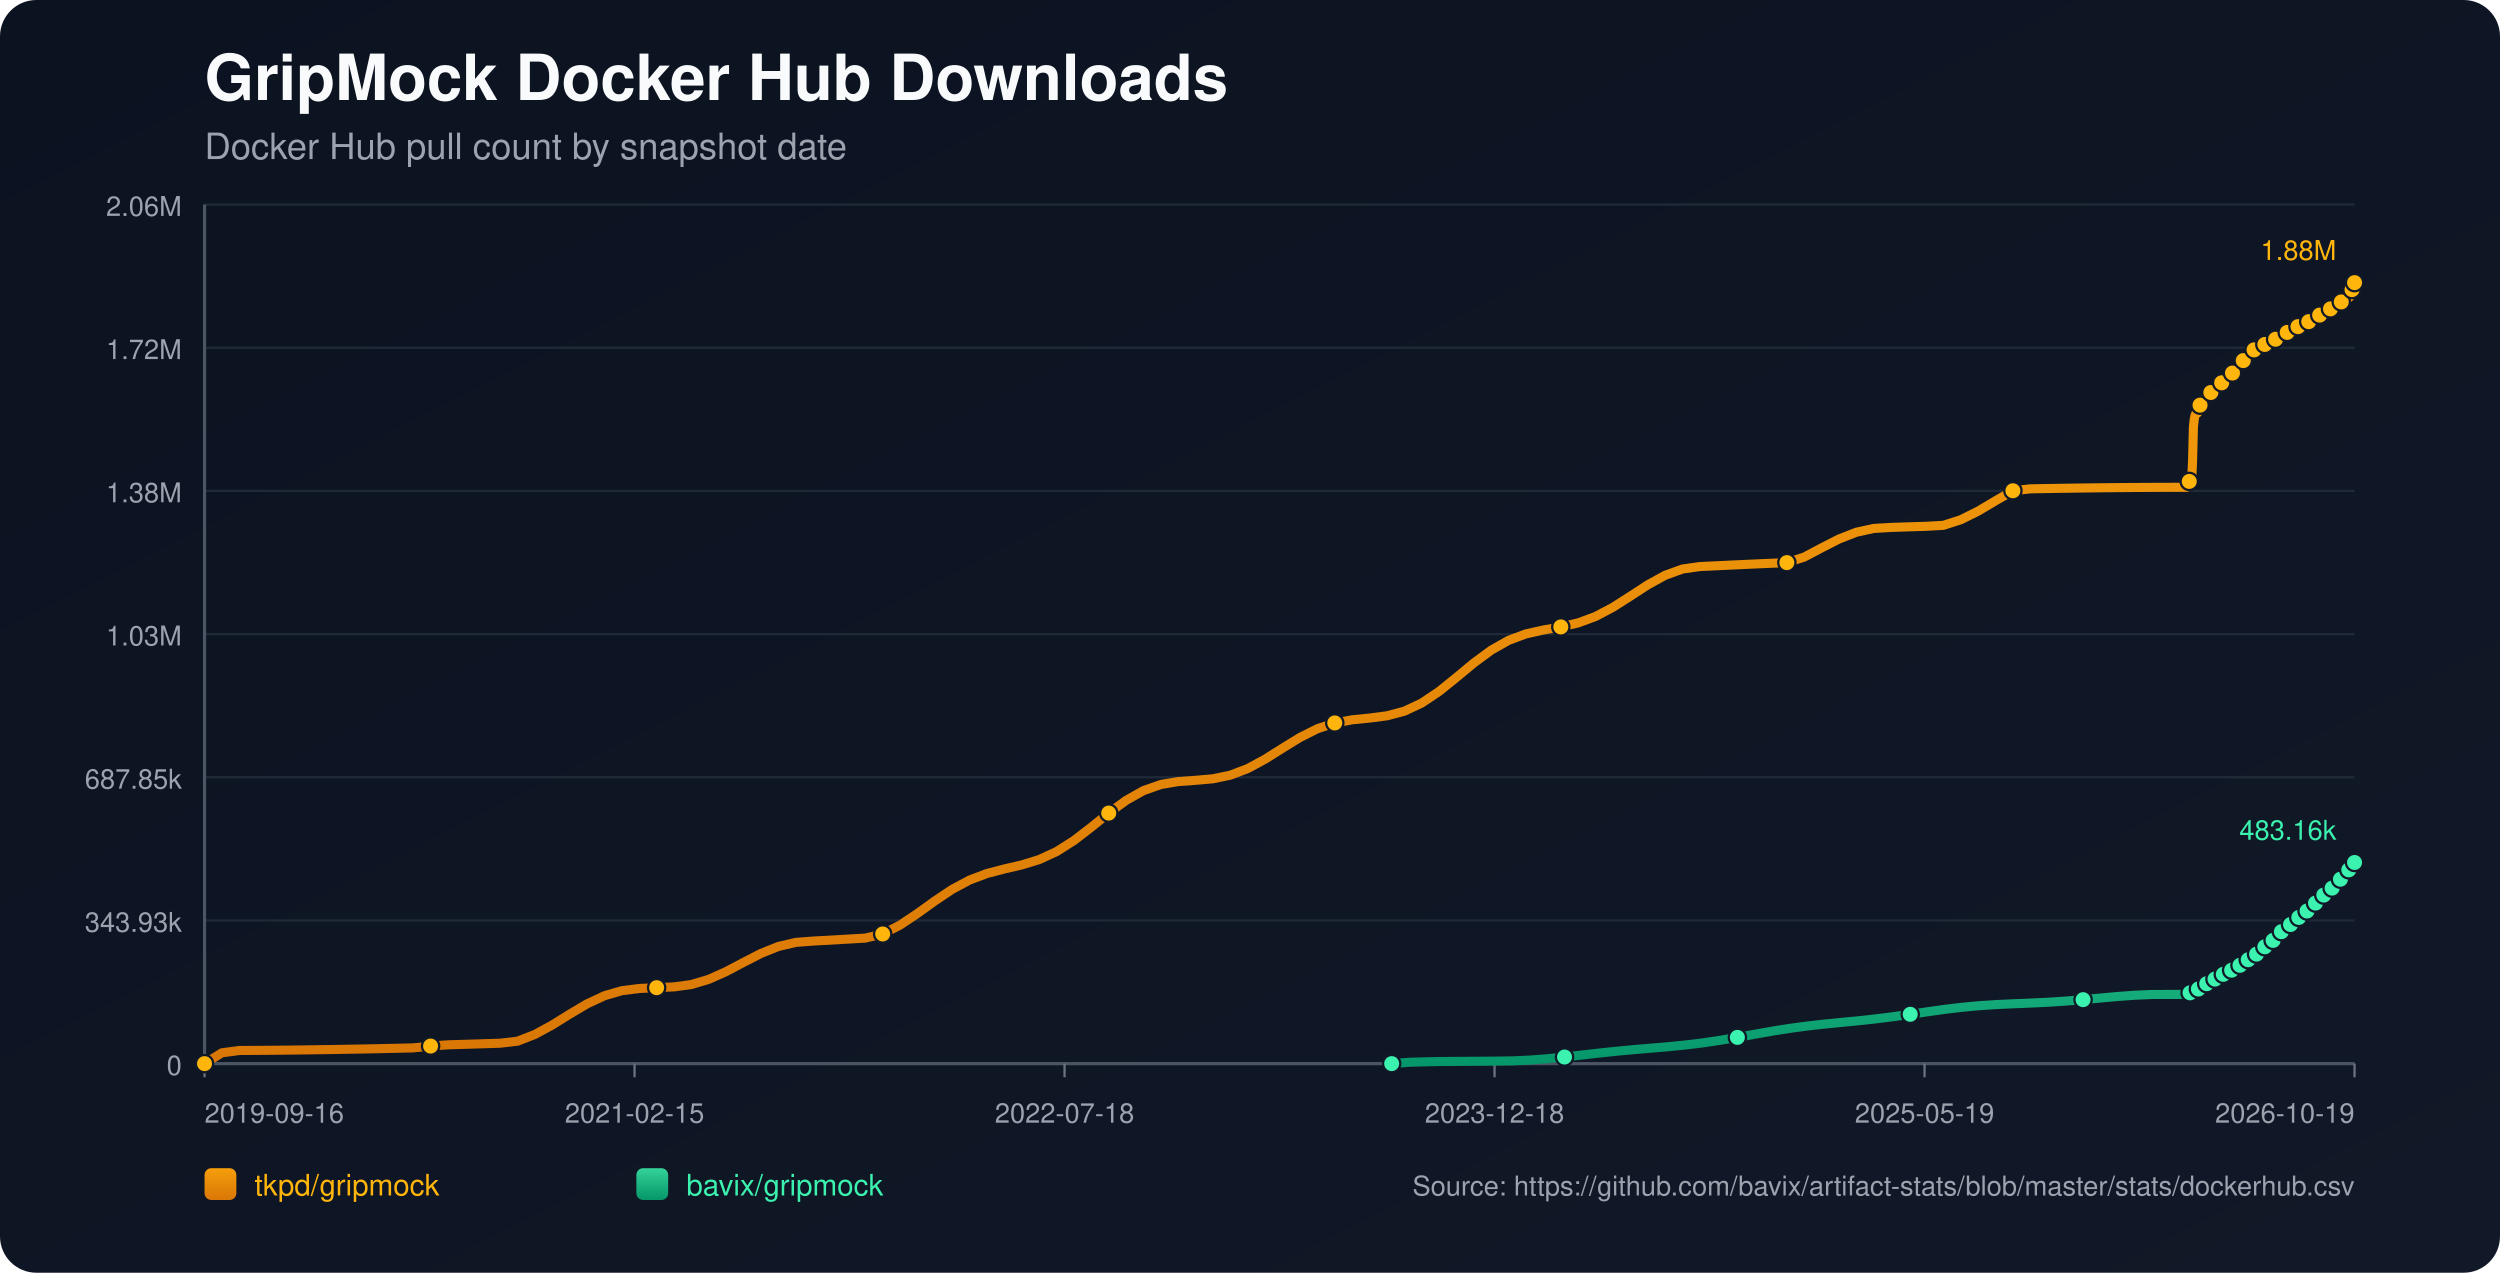
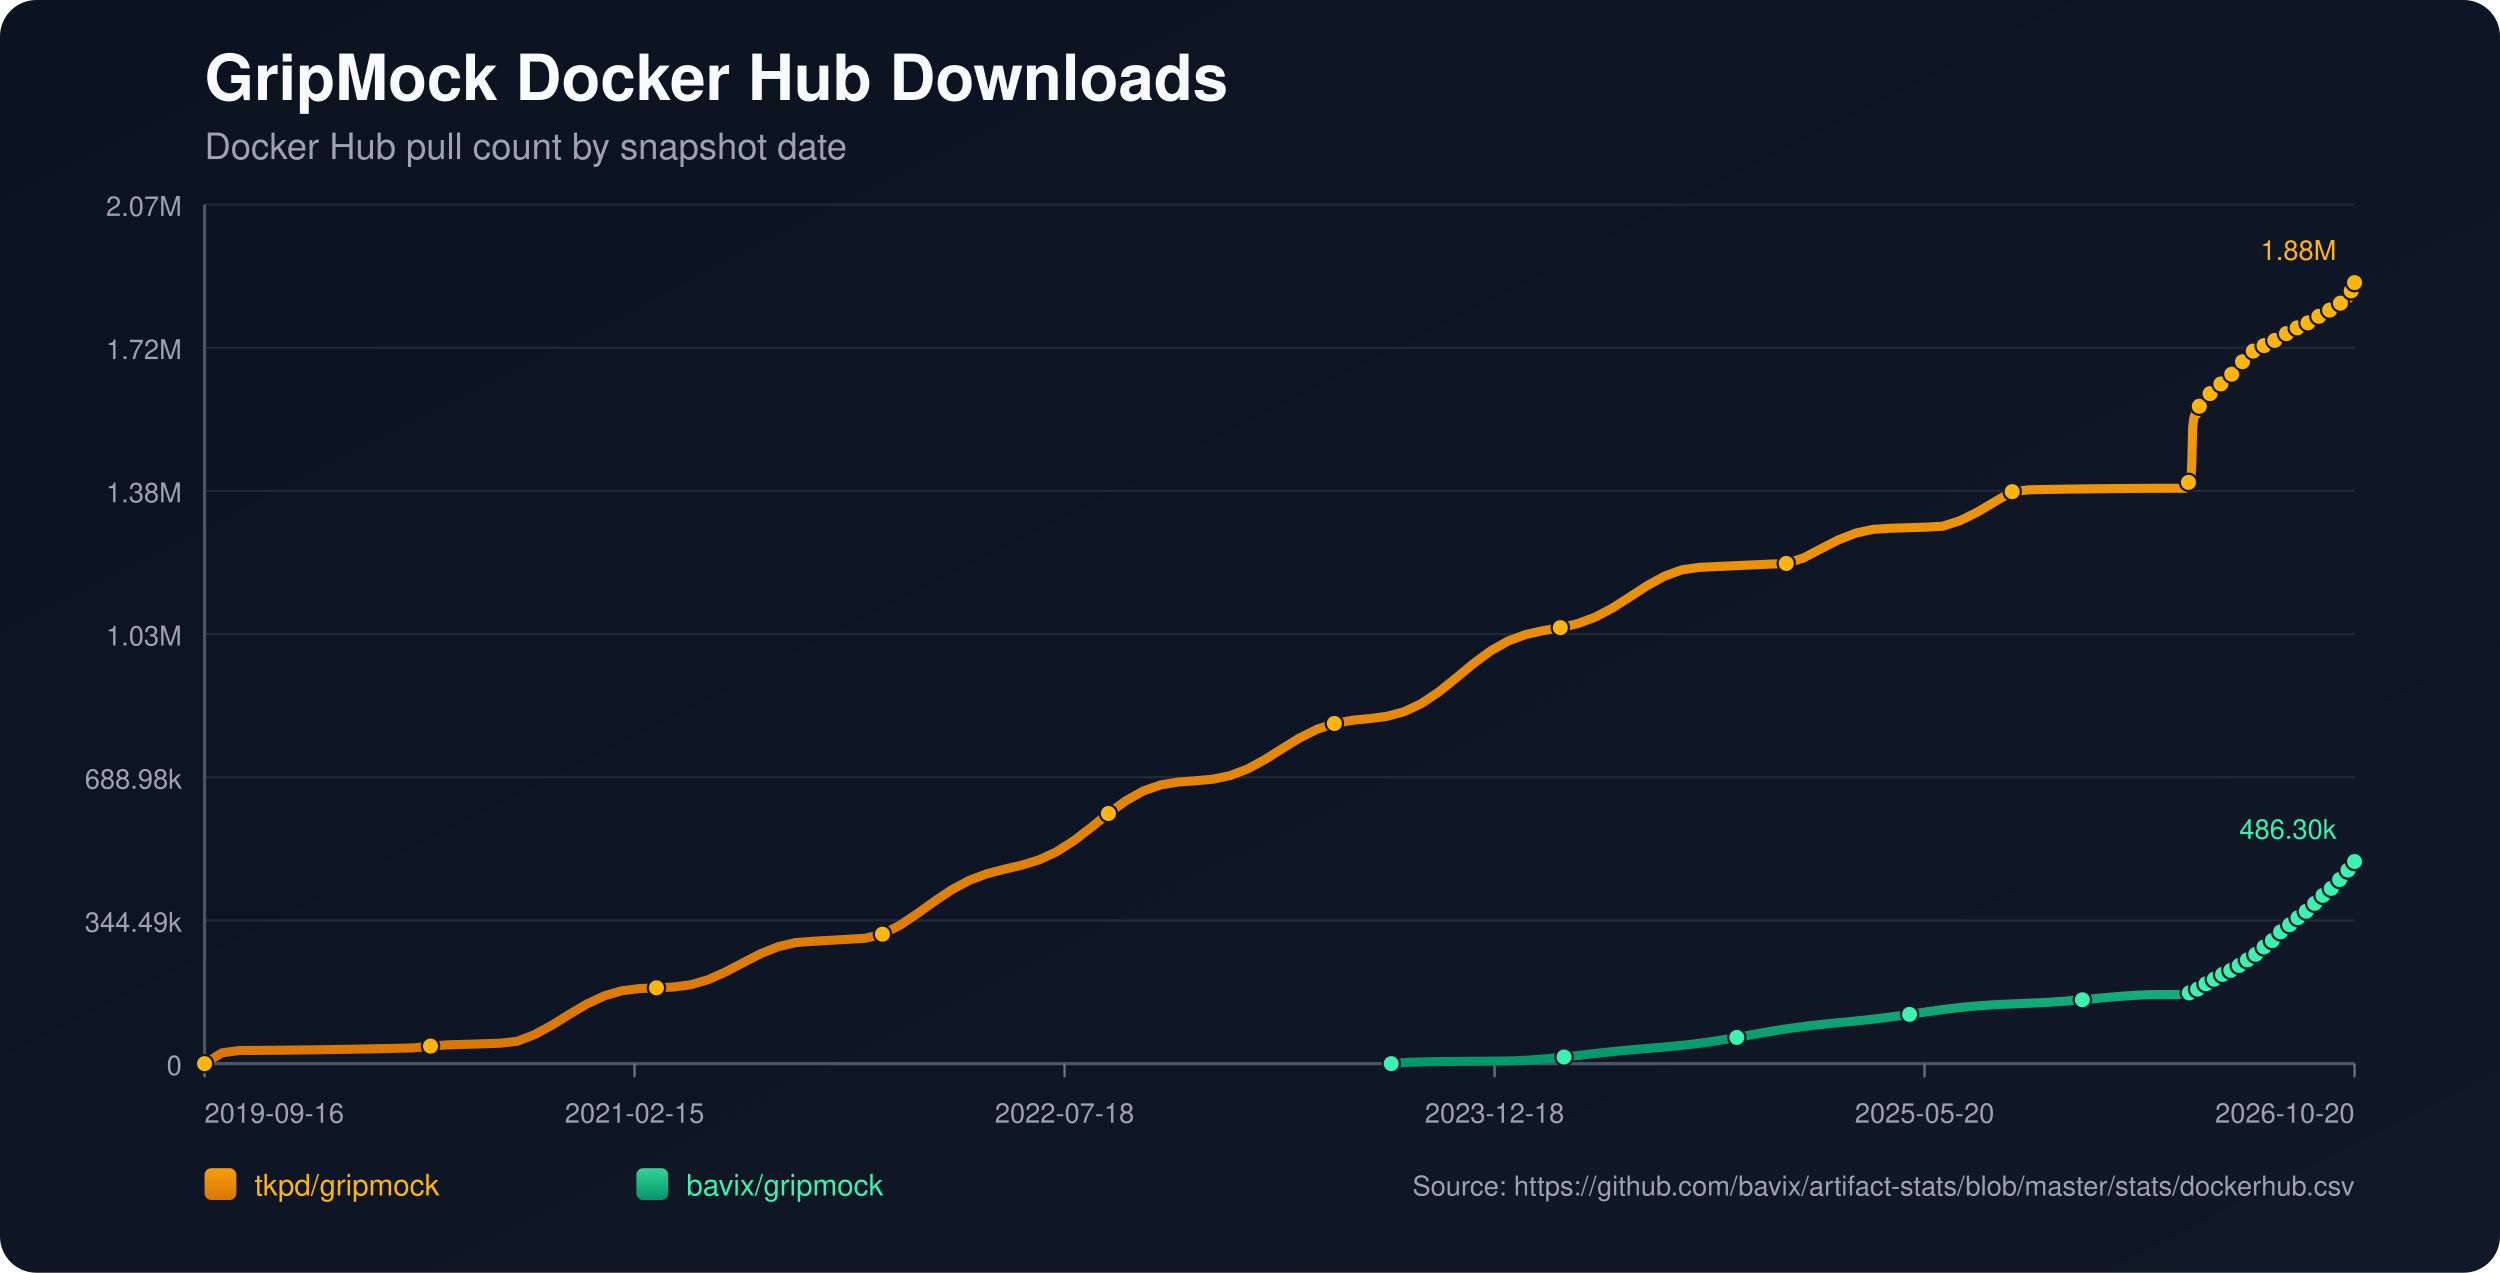
<svg xmlns="http://www.w3.org/2000/svg" width="1100" height="560" viewBox="0 0 1100 560">
  <defs>
    <linearGradient id="bg" x1="0" y1="0" x2="1" y2="1">
      <stop offset="0%" stop-color="#0b1220" />
      <stop offset="100%" stop-color="#111827" />
    </linearGradient>
    <linearGradient id="repo-0" x1="0" y1="0" x2="0" y2="1">
      <stop offset="0%" stop-color="#f59e0b" />
      <stop offset="100%" stop-color="#d97706" />
    </linearGradient>
    <linearGradient id="repo-1" x1="0" y1="0" x2="0" y2="1">
      <stop offset="0%" stop-color="#34d399" />
      <stop offset="100%" stop-color="#059669" />
    </linearGradient>
  </defs>
  <rect x="0" y="0" width="1100" height="560" fill="url(#bg)" rx="16" />
  <text x="90" y="44" fill="#f9fafb" font-size="28" font-family="-apple-system,BlinkMacSystemFont,Segoe UI,Helvetica,Arial,sans-serif" font-weight="700">GripMock Docker Hub Downloads</text>
  <text x="90" y="70" fill="#9ca3af" font-size="16" font-family="-apple-system,BlinkMacSystemFont,Segoe UI,Helvetica,Arial,sans-serif">Docker Hub pull count by snapshot date</text>
  <line x1="90" y1="90.00" x2="1036" y2="90.00" stroke="#1f2937" stroke-width="1" />
-   <text x="80" y="95.00" text-anchor="end" fill="#9ca3af" font-size="12" font-family="-apple-system,BlinkMacSystemFont,Segoe UI,Helvetica,Arial,sans-serif">2.06M</text>
+   <text x="80" y="95.00" text-anchor="end" fill="#9ca3af" font-size="12" font-family="-apple-system,BlinkMacSystemFont,Segoe UI,Helvetica,Arial,sans-serif">2.07M</text>
  <line x1="90" y1="153.00" x2="1036" y2="153.00" stroke="#1f2937" stroke-width="1" />
  <text x="80" y="158.00" text-anchor="end" fill="#9ca3af" font-size="12" font-family="-apple-system,BlinkMacSystemFont,Segoe UI,Helvetica,Arial,sans-serif">1.72M</text>
  <line x1="90" y1="216.00" x2="1036" y2="216.00" stroke="#1f2937" stroke-width="1" />
  <text x="80" y="221.00" text-anchor="end" fill="#9ca3af" font-size="12" font-family="-apple-system,BlinkMacSystemFont,Segoe UI,Helvetica,Arial,sans-serif">1.38M</text>
  <line x1="90" y1="279.00" x2="1036" y2="279.00" stroke="#1f2937" stroke-width="1" />
  <text x="80" y="284.00" text-anchor="end" fill="#9ca3af" font-size="12" font-family="-apple-system,BlinkMacSystemFont,Segoe UI,Helvetica,Arial,sans-serif">1.03M</text>
  <line x1="90" y1="342.00" x2="1036" y2="342.00" stroke="#1f2937" stroke-width="1" />
-   <text x="80" y="347.00" text-anchor="end" fill="#9ca3af" font-size="12" font-family="-apple-system,BlinkMacSystemFont,Segoe UI,Helvetica,Arial,sans-serif">687.85k</text>
+   <text x="80" y="347.00" text-anchor="end" fill="#9ca3af" font-size="12" font-family="-apple-system,BlinkMacSystemFont,Segoe UI,Helvetica,Arial,sans-serif">688.98k</text>
  <line x1="90" y1="405.00" x2="1036" y2="405.00" stroke="#1f2937" stroke-width="1" />
-   <text x="80" y="410.00" text-anchor="end" fill="#9ca3af" font-size="12" font-family="-apple-system,BlinkMacSystemFont,Segoe UI,Helvetica,Arial,sans-serif">343.93k</text>
+   <text x="80" y="410.00" text-anchor="end" fill="#9ca3af" font-size="12" font-family="-apple-system,BlinkMacSystemFont,Segoe UI,Helvetica,Arial,sans-serif">344.49k</text>
  <line x1="90" y1="468.00" x2="1036" y2="468.00" stroke="#1f2937" stroke-width="1" />
  <text x="80" y="473.00" text-anchor="end" fill="#9ca3af" font-size="12" font-family="-apple-system,BlinkMacSystemFont,Segoe UI,Helvetica,Arial,sans-serif">0</text>
  <line x1="90" y1="468" x2="1036" y2="468" stroke="#4b5563" stroke-width="1.4" />
  <line x1="90" y1="90" x2="90" y2="468" stroke="#4b5563" stroke-width="1.4" />
  <line x1="90.00" y1="468" x2="90.00" y2="474" stroke="#6b7280" stroke-width="1" />
  <text x="90.00" y="494" text-anchor="start" fill="#9ca3af" font-size="12" font-family="-apple-system,BlinkMacSystemFont,Segoe UI,Helvetica,Arial,sans-serif">2019-09-16</text>
  <line x1="279.20" y1="468" x2="279.20" y2="474" stroke="#6b7280" stroke-width="1" />
  <text x="279.20" y="494" text-anchor="middle" fill="#9ca3af" font-size="12" font-family="-apple-system,BlinkMacSystemFont,Segoe UI,Helvetica,Arial,sans-serif">2021-02-15</text>
  <line x1="468.40" y1="468" x2="468.40" y2="474" stroke="#6b7280" stroke-width="1" />
  <text x="468.40" y="494" text-anchor="middle" fill="#9ca3af" font-size="12" font-family="-apple-system,BlinkMacSystemFont,Segoe UI,Helvetica,Arial,sans-serif">2022-07-18</text>
  <line x1="657.60" y1="468" x2="657.60" y2="474" stroke="#6b7280" stroke-width="1" />
  <text x="657.60" y="494" text-anchor="middle" fill="#9ca3af" font-size="12" font-family="-apple-system,BlinkMacSystemFont,Segoe UI,Helvetica,Arial,sans-serif">2023-12-18</text>
  <line x1="846.80" y1="468" x2="846.80" y2="474" stroke="#6b7280" stroke-width="1" />
-   <text x="846.80" y="494" text-anchor="middle" fill="#9ca3af" font-size="12" font-family="-apple-system,BlinkMacSystemFont,Segoe UI,Helvetica,Arial,sans-serif">2025-05-19</text>
+   <text x="846.80" y="494" text-anchor="middle" fill="#9ca3af" font-size="12" font-family="-apple-system,BlinkMacSystemFont,Segoe UI,Helvetica,Arial,sans-serif">2025-05-20</text>
  <line x1="1036.00" y1="468" x2="1036.00" y2="474" stroke="#6b7280" stroke-width="1" />
-   <text x="1036.00" y="494" text-anchor="end" fill="#9ca3af" font-size="12" font-family="-apple-system,BlinkMacSystemFont,Segoe UI,Helvetica,Arial,sans-serif">2026-10-19</text>
-   <polyline fill="none" stroke="url(#repo-0)" stroke-width="4" stroke-linecap="round" stroke-linejoin="round" points="90.00,468.00 97.65,463.23 105.30,462.21 112.95,462.17 120.60,462.11 128.25,462.03 135.90,461.94 143.56,461.83 151.21,461.71 158.86,461.57 166.51,461.42 174.16,461.25 181.81,461.07 189.46,460.27 197.11,459.72 204.76,459.49 212.41,459.26 220.06,459.01 227.71,458.12 235.36,455.15 243.02,450.98 250.67,446.22 258.32,441.69 265.97,438.12 273.62,435.90 281.27,434.93 288.92,434.58 296.57,434.23 304.22,433.19 311.87,430.90 319.52,427.48 327.17,423.44 334.82,419.52 342.47,416.45 350.13,414.65 357.78,414.07 365.43,413.64 373.08,413.21 380.73,412.76 388.38,410.95 396.03,407.02 403.68,401.93 411.33,396.41 418.98,391.30 426.63,387.21 434.28,384.33 441.93,382.34 449.59,380.56 457.24,378.21 464.89,374.70 472.54,369.83 480.19,363.95 487.84,357.76 495.49,352.16 503.14,347.86 510.79,345.17 518.44,343.89 526.09,343.34 533.74,342.66 541.39,341.06 549.05,338.14 556.70,334.00 564.35,329.18 572.00,324.48 579.65,320.64 587.30,318.09 594.95,316.71 602.60,315.95 610.25,314.96 617.90,312.93 625.55,309.34 633.20,304.22 640.85,298.05 648.51,291.70 656.16,286.05 663.81,281.73 671.46,278.90 679.11,277.19 686.76,275.85 694.41,274.07 702.06,271.24 709.71,267.20 717.36,262.32 725.01,257.34 732.66,253.13 740.31,250.37 747.96,249.28 755.62,248.92 763.27,248.56 770.92,248.21 778.57,247.87 786.22,247.55 793.87,245.11 801.52,241.06 809.17,237.16 816.82,234.18 824.47,232.51 832.12,232.06 839.77,231.81 847.42,231.57 855.08,231.15 862.73,228.69 870.38,224.89 878.03,220.34 885.68,215.93 893.33,215.09 900.98,214.95 908.63,214.83 916.28,214.72 923.93,214.63 931.58,214.55 939.23,214.49 946.88,214.45 954.54,214.42 962.19,214.41 962.56,213.58 962.90,212.65 963.27,211.82 963.63,211.29 964.00,211.01 964.37,210.64 964.73,202.81 965.10,187.95 965.46,184.48 965.83,182.70 966.19,181.91 966.56,181.85 966.93,181.73 967.29,180.62 967.66,179.31 968.02,178.27 968.39,177.42 968.75,176.70 969.12,176.64 969.49,176.52 969.85,175.73 970.21,175.19 970.58,174.63 970.95,174.11 971.31,173.73 971.68,173.67 972.05,173.60 972.41,173.22 972.78,172.70 973.14,172.15 973.51,171.69 973.87,171.40 974.24,171.32 974.60,171.27 974.96,170.93 975.33,170.45 975.70,169.72 976.06,169.24 976.43,168.89 976.80,168.84 977.17,168.75 977.53,168.44 977.90,168.06 978.26,167.70 978.63,167.29 978.99,166.94 979.36,166.85 979.73,166.74 980.09,166.24 980.46,165.76 980.83,165.18 981.19,164.78 981.55,164.39 981.92,164.29 982.29,164.15 982.65,163.92 983.02,163.43 983.38,162.88 983.75,162.31 984.11,161.79 984.48,161.72 984.87,161.55 985.22,161.04 985.59,160.42 985.95,159.73 986.31,159.18 986.66,158.74 987.04,158.66 987.41,158.53 987.76,158.01 988.13,157.42 988.51,156.88 988.87,156.33 989.23,155.97 989.60,155.90 989.99,155.73 990.35,155.24 990.71,154.71 991.06,154.38 991.44,154.10 991.79,153.95 992.16,153.88 992.55,153.80 992.88,153.57 993.24,153.38 993.61,153.17 993.97,152.92 994.33,152.71 994.71,152.63 995.08,152.53 995.44,152.29 995.81,152.00 996.16,151.76 996.53,151.56 996.89,151.42 997.26,151.34 997.63,151.26 997.99,151.06 998.34,150.81 998.72,150.59 999.09,150.38 999.44,150.18 999.80,150.13 1000.17,150.05 1000.53,149.79 1000.89,149.54 1001.26,149.27 1001.63,149.03 1001.99,148.81 1002.36,148.78 1002.73,148.71 1003.09,148.38 1003.46,148.04 1003.82,147.79 1004.19,147.51 1004.55,147.33 1004.92,147.25 1005.29,147.17 1005.65,146.88 1006.37,146.27 1006.75,146.02 1007.11,145.82 1007.47,145.79 1007.84,145.72 1008.20,145.47 1008.57,145.12 1008.93,144.83 1009.29,144.53 1009.64,144.28 1010.01,144.24 1010.38,144.18 1010.74,143.93 1011.11,143.72 1011.48,143.51 1011.84,143.31 1012.19,143.16 1012.56,143.11 1012.92,143.03 1013.29,142.89 1013.65,142.64 1014.02,142.33 1014.38,142.10 1014.75,141.90 1015.11,141.86 1015.48,141.79 1015.84,141.53 1016.21,141.18 1016.72,140.77 1017.11,140.42 1017.39,140.27 1017.74,140.23 1018.12,140.13 1018.47,139.92 1018.82,139.59 1019.19,139.30 1019.55,138.96 1019.91,138.79 1020.28,138.75 1020.65,138.65 1021.01,138.43 1021.38,138.12 1021.75,137.86 1022.11,137.53 1022.47,137.32 1022.84,137.28 1023.22,137.23 1023.58,136.93 1023.94,136.63 1024.31,136.41 1024.67,136.15 1025.03,135.95 1025.41,135.91 1025.77,135.84 1026.14,135.58 1026.50,135.14 1026.86,134.83 1027.24,134.54 1027.60,134.30 1027.97,134.26 1028.34,134.16 1028.71,133.90 1029.07,133.64 1029.45,133.35 1029.80,133.03 1030.16,132.85 1030.53,132.82 1030.91,132.71 1031.27,132.46 1031.64,132.07 1032.00,131.66 1032.37,131.29 1032.73,131.17 1033.10,131.13 1033.47,131.03 1033.83,130.79 1034.17,129.81 1034.53,128.64 1034.90,127.44 1035.26,126.34 1035.62,125.40 1036.00,124.36" />
+   <text x="1036.00" y="494" text-anchor="end" fill="#9ca3af" font-size="12" font-family="-apple-system,BlinkMacSystemFont,Segoe UI,Helvetica,Arial,sans-serif">2026-10-20</text>
+   <polyline fill="none" stroke="url(#repo-0)" stroke-width="4" stroke-linecap="round" stroke-linejoin="round" points="90.00,468.00 97.65,463.24 105.30,462.22 112.94,462.18 120.59,462.12 128.24,462.04 135.89,461.95 143.53,461.84 151.18,461.72 158.83,461.58 166.48,461.43 174.13,461.26 181.77,461.08 189.42,460.29 197.07,459.73 204.72,459.51 212.37,459.27 220.01,459.02 227.66,458.14 235.31,455.17 242.96,451.01 250.60,446.26 258.25,441.73 265.90,438.17 273.55,435.96 281.20,434.99 288.84,434.64 296.49,434.28 304.14,433.25 311.79,430.96 319.43,427.55 327.08,423.52 334.73,419.60 342.38,416.54 350.03,414.74 357.67,414.16 365.32,413.73 372.97,413.30 380.62,412.85 388.27,411.04 395.91,407.12 403.56,402.04 411.21,396.53 418.86,391.43 426.50,387.34 434.15,384.46 441.80,382.48 449.45,380.70 457.10,378.36 464.74,374.85 472.39,369.99 480.04,364.12 487.69,357.94 495.33,352.35 502.98,348.05 510.63,345.37 518.28,344.09 525.93,343.55 533.57,342.86 541.22,341.27 548.87,338.36 556.52,334.22 564.16,329.40 571.81,324.71 579.46,320.88 587.11,318.33 594.76,316.96 602.40,316.20 610.05,315.21 617.70,313.18 625.35,309.60 633.00,304.48 640.64,298.33 648.29,291.98 655.94,286.34 663.59,282.03 671.23,279.21 678.88,277.50 686.53,276.17 694.18,274.39 701.83,271.56 709.47,267.53 717.12,262.65 724.77,257.68 732.42,253.48 740.06,250.72 747.71,249.64 755.36,249.27 763.01,248.92 770.66,248.57 778.30,248.23 785.95,247.91 793.60,245.47 801.25,241.43 808.90,237.54 816.54,234.56 824.19,232.90 831.84,232.44 839.49,232.19 847.13,231.96 854.78,231.54 862.43,229.08 870.08,225.29 877.73,220.74 885.37,216.34 893.02,215.50 900.67,215.36 908.32,215.24 915.96,215.13 923.61,215.04 931.26,214.96 938.91,214.90 946.56,214.86 954.20,214.84 961.85,214.83 962.22,213.99 962.57,213.07 962.93,212.23 963.29,211.71 963.67,211.43 964.03,211.06 964.40,203.24 964.76,188.40 965.13,184.94 965.49,183.16 965.85,182.37 966.22,182.31 966.59,182.20 966.95,181.09 967.32,179.78 967.69,178.74 968.05,177.90 968.41,177.18 968.78,177.12 969.15,176.99 969.51,176.21 969.88,175.66 970.24,175.11 970.61,174.59 970.97,174.21 971.34,174.15 971.71,174.08 972.07,173.70 972.44,173.18 972.80,172.63 973.17,172.17 973.53,171.89 973.90,171.81 974.27,171.75 974.63,171.41 974.99,170.94 975.36,170.21 975.72,169.73 976.09,169.38 976.46,169.32 976.83,169.24 977.19,168.93 977.56,168.55 977.92,168.19 978.29,167.78 978.64,167.43 979.02,167.34 979.39,167.24 979.75,166.73 980.12,166.25 980.48,165.67 980.85,165.27 981.20,164.88 981.58,164.79 981.95,164.65 982.31,164.42 982.68,163.92 983.04,163.38 983.41,162.80 983.76,162.29 984.14,162.22 984.52,162.05 984.87,161.54 985.24,160.92 985.60,160.23 985.96,159.68 986.32,159.25 986.69,159.17 987.07,159.03 987.42,158.52 987.79,157.92 988.16,157.38 988.52,156.84 988.88,156.47 989.25,156.40 989.64,156.24 990.01,155.75 990.37,155.22 990.72,154.89 991.10,154.62 991.44,154.47 991.81,154.39 992.20,154.31 992.53,154.08 992.90,153.89 993.26,153.68 993.63,153.43 993.99,153.22 994.36,153.15 994.73,153.04 995.09,152.81 995.46,152.52 995.82,152.27 996.18,152.07 996.54,151.94 996.91,151.85 997.28,151.78 997.64,151.58 997.99,151.33 998.37,151.10 998.74,150.90 999.09,150.70 999.46,150.65 999.82,150.57 1000.18,150.31 1000.54,150.06 1000.91,149.79 1001.28,149.55 1001.64,149.33 1002.01,149.30 1002.38,149.23 1002.74,148.90 1003.11,148.56 1003.47,148.31 1003.84,148.03 1004.20,147.85 1004.57,147.77 1004.94,147.70 1005.30,147.40 1006.02,146.79 1006.40,146.54 1006.76,146.35 1007.12,146.32 1007.49,146.25 1007.85,145.99 1008.22,145.65 1008.58,145.36 1008.93,145.06 1009.29,144.81 1009.65,144.77 1010.02,144.70 1010.38,144.46 1010.76,144.25 1011.12,144.04 1011.49,143.83 1011.83,143.69 1012.20,143.64 1012.57,143.56 1012.93,143.42 1013.30,143.17 1013.66,142.86 1014.03,142.63 1014.39,142.44 1014.76,142.40 1015.12,142.32 1015.49,142.06 1015.85,141.71 1016.36,141.30 1016.75,140.95 1017.04,140.80 1017.39,140.76 1017.76,140.66 1018.11,140.45 1018.47,140.13 1018.83,139.83 1019.20,139.50 1019.56,139.32 1019.93,139.29 1020.29,139.18 1020.66,138.96 1021.03,138.66 1021.39,138.40 1021.75,138.07 1022.12,137.86 1022.49,137.82 1022.86,137.77 1023.22,137.47 1023.59,137.17 1023.95,136.95 1024.31,136.69 1024.68,136.49 1025.05,136.45 1025.42,136.38 1025.78,136.12 1026.14,135.69 1026.51,135.37 1026.88,135.08 1027.24,134.84 1027.61,134.81 1027.98,134.71 1028.35,134.44 1028.71,134.18 1029.09,133.90 1029.44,133.58 1029.80,133.39 1030.17,133.37 1030.55,133.25 1030.91,133.00 1031.28,132.62 1031.64,132.21 1032.01,131.84 1032.37,131.71 1032.74,131.68 1033.11,131.58 1033.47,131.34 1033.81,130.36 1034.17,129.19 1034.53,127.99 1034.89,126.90 1035.26,125.96 1035.64,124.92 1036.00,124.36" />
  <circle cx="90.00" cy="468.00" r="3.8" fill="#ffb50c" stroke="#111827" stroke-width="1" />
-   <circle cx="189.46" cy="460.27" r="3.8" fill="#ffb50c" stroke="#111827" stroke-width="1" />
-   <circle cx="288.92" cy="434.58" r="3.8" fill="#ffb50c" stroke="#111827" stroke-width="1" />
-   <circle cx="388.38" cy="410.95" r="3.8" fill="#ffb50c" stroke="#111827" stroke-width="1" />
-   <circle cx="487.84" cy="357.76" r="3.8" fill="#ffb50c" stroke="#111827" stroke-width="1" />
-   <circle cx="587.30" cy="318.09" r="3.8" fill="#ffb50c" stroke="#111827" stroke-width="1" />
-   <circle cx="686.76" cy="275.85" r="3.8" fill="#ffb50c" stroke="#111827" stroke-width="1" />
-   <circle cx="786.22" cy="247.55" r="3.8" fill="#ffb50c" stroke="#111827" stroke-width="1" />
-   <circle cx="885.68" cy="215.93" r="3.8" fill="#ffb50c" stroke="#111827" stroke-width="1" />
-   <circle cx="963.27" cy="211.82" r="3.8" fill="#ffb50c" stroke="#111827" stroke-width="1" />
-   <circle cx="968.02" cy="178.27" r="3.8" fill="#ffb50c" stroke="#111827" stroke-width="1" />
-   <circle cx="972.78" cy="172.70" r="3.8" fill="#ffb50c" stroke="#111827" stroke-width="1" />
-   <circle cx="977.53" cy="168.44" r="3.8" fill="#ffb50c" stroke="#111827" stroke-width="1" />
-   <circle cx="982.29" cy="164.15" r="3.8" fill="#ffb50c" stroke="#111827" stroke-width="1" />
-   <circle cx="987.04" cy="158.66" r="3.8" fill="#ffb50c" stroke="#111827" stroke-width="1" />
-   <circle cx="991.79" cy="153.95" r="3.8" fill="#ffb50c" stroke="#111827" stroke-width="1" />
-   <circle cx="996.53" cy="151.56" r="3.8" fill="#ffb50c" stroke="#111827" stroke-width="1" />
-   <circle cx="1001.26" cy="149.27" r="3.8" fill="#ffb50c" stroke="#111827" stroke-width="1" />
-   <circle cx="1006.37" cy="146.27" r="3.8" fill="#ffb50c" stroke="#111827" stroke-width="1" />
-   <circle cx="1011.11" cy="143.72" r="3.8" fill="#ffb50c" stroke="#111827" stroke-width="1" />
-   <circle cx="1015.84" cy="141.53" r="3.8" fill="#ffb50c" stroke="#111827" stroke-width="1" />
-   <circle cx="1020.65" cy="138.65" r="3.8" fill="#ffb50c" stroke="#111827" stroke-width="1" />
-   <circle cx="1025.41" cy="135.91" r="3.8" fill="#ffb50c" stroke="#111827" stroke-width="1" />
-   <circle cx="1030.16" cy="132.85" r="3.8" fill="#ffb50c" stroke="#111827" stroke-width="1" />
-   <circle cx="1034.90" cy="127.44" r="3.8" fill="#ffb50c" stroke="#111827" stroke-width="1" />
+   <circle cx="189.42" cy="460.29" r="3.8" fill="#ffb50c" stroke="#111827" stroke-width="1" />
+   <circle cx="288.84" cy="434.64" r="3.8" fill="#ffb50c" stroke="#111827" stroke-width="1" />
+   <circle cx="388.27" cy="411.04" r="3.8" fill="#ffb50c" stroke="#111827" stroke-width="1" />
+   <circle cx="487.69" cy="357.94" r="3.8" fill="#ffb50c" stroke="#111827" stroke-width="1" />
+   <circle cx="587.11" cy="318.33" r="3.8" fill="#ffb50c" stroke="#111827" stroke-width="1" />
+   <circle cx="686.53" cy="276.17" r="3.8" fill="#ffb50c" stroke="#111827" stroke-width="1" />
+   <circle cx="785.95" cy="247.91" r="3.8" fill="#ffb50c" stroke="#111827" stroke-width="1" />
+   <circle cx="885.37" cy="216.34" r="3.8" fill="#ffb50c" stroke="#111827" stroke-width="1" />
+   <circle cx="962.93" cy="212.23" r="3.8" fill="#ffb50c" stroke="#111827" stroke-width="1" />
+   <circle cx="967.69" cy="178.74" r="3.8" fill="#ffb50c" stroke="#111827" stroke-width="1" />
+   <circle cx="972.44" cy="173.18" r="3.8" fill="#ffb50c" stroke="#111827" stroke-width="1" />
+   <circle cx="977.19" cy="168.93" r="3.8" fill="#ffb50c" stroke="#111827" stroke-width="1" />
+   <circle cx="981.95" cy="164.65" r="3.8" fill="#ffb50c" stroke="#111827" stroke-width="1" />
+   <circle cx="986.69" cy="159.17" r="3.8" fill="#ffb50c" stroke="#111827" stroke-width="1" />
+   <circle cx="991.44" cy="154.47" r="3.8" fill="#ffb50c" stroke="#111827" stroke-width="1" />
+   <circle cx="996.18" cy="152.07" r="3.8" fill="#ffb50c" stroke="#111827" stroke-width="1" />
+   <circle cx="1000.91" cy="149.79" r="3.8" fill="#ffb50c" stroke="#111827" stroke-width="1" />
+   <circle cx="1006.02" cy="146.79" r="3.8" fill="#ffb50c" stroke="#111827" stroke-width="1" />
+   <circle cx="1010.76" cy="144.25" r="3.8" fill="#ffb50c" stroke="#111827" stroke-width="1" />
+   <circle cx="1015.49" cy="142.06" r="3.8" fill="#ffb50c" stroke="#111827" stroke-width="1" />
+   <circle cx="1020.29" cy="139.18" r="3.8" fill="#ffb50c" stroke="#111827" stroke-width="1" />
+   <circle cx="1025.05" cy="136.45" r="3.8" fill="#ffb50c" stroke="#111827" stroke-width="1" />
+   <circle cx="1029.80" cy="133.39" r="3.8" fill="#ffb50c" stroke="#111827" stroke-width="1" />
+   <circle cx="1034.53" cy="127.99" r="3.8" fill="#ffb50c" stroke="#111827" stroke-width="1" />
  <circle cx="1036.00" cy="124.36" r="3.8" fill="#ffb50c" stroke="#111827" stroke-width="1" />
  <text x="1028.00" y="114.36" text-anchor="end" fill="#ffb50c" font-size="12" font-family="-apple-system,BlinkMacSystemFont,Segoe UI,Helvetica,Arial,sans-serif">1.88M</text>
-   <polyline fill="none" stroke="url(#repo-1)" stroke-width="4" stroke-linecap="round" stroke-linejoin="round" points="612.34,468.00 619.95,467.40 627.55,467.18 635.16,467.05 642.76,467.00 650.37,466.95 657.97,466.89 665.58,466.79 673.18,466.43 680.79,465.85 688.39,465.09 696.00,464.22 703.61,463.35 711.21,462.55 718.82,461.84 726.42,461.20 734.03,460.55 741.63,459.80 749.24,458.87 756.84,457.74 764.45,456.45 772.05,455.07 779.66,453.73 787.26,452.52 794.87,451.49 802.47,450.63 810.08,449.88 817.69,449.14 825.29,448.31 832.90,447.36 840.50,446.29 848.11,445.18 855.71,444.11 863.32,443.20 870.92,442.50 878.53,442.00 886.13,441.65 893.74,441.35 901.34,440.98 908.95,440.48 916.55,439.85 924.16,439.14 931.76,438.46 939.37,437.90 946.98,437.57 954.58,437.55 962.19,437.54 962.56,437.33 962.90,437.13 963.27,436.94 963.63,436.84 964.00,436.81 964.37,436.74 964.73,436.58 965.10,436.35 965.46,436.08 965.83,435.81 966.19,435.56 966.56,435.52 966.93,435.40 967.29,435.17 967.66,434.89 968.02,434.58 968.39,434.38 968.75,434.11 969.12,434.08 969.49,434.01 969.85,433.70 970.21,433.42 970.58,433.11 970.95,432.83 971.31,432.61 971.68,432.46 972.05,432.36 972.41,432.03 972.78,431.72 973.14,431.45 973.51,431.13 973.87,430.98 974.24,430.92 974.60,430.80 974.96,430.54 975.33,430.36 975.70,430.19 976.06,429.82 976.43,429.62 976.80,429.56 977.17,429.48 977.53,429.21 977.90,428.95 978.26,428.71 978.63,428.46 978.99,428.28 979.36,428.22 979.73,428.12 980.09,427.89 980.46,427.64 980.83,427.41 981.19,427.19 981.55,426.96 981.92,426.89 982.29,426.78 982.65,426.58 983.02,426.32 983.38,425.97 983.75,425.68 984.11,425.48 984.48,425.42 984.87,425.28 985.22,425.03 985.59,424.73 985.95,424.40 986.31,424.17 986.66,424.01 987.04,423.94 987.41,423.81 987.76,423.51 988.13,423.21 988.51,422.85 988.87,422.53 989.23,422.29 989.60,422.19 989.99,421.99 990.35,421.71 990.71,421.29 991.06,420.88 991.44,420.51 991.79,420.39 992.16,420.31 992.55,420.12 992.88,419.82 993.24,419.48 993.61,419.08 993.97,418.67 994.33,418.38 994.71,418.29 995.08,418.16 995.44,417.80 995.81,417.41 996.16,417.04 996.53,416.59 996.89,416.32 997.26,416.23 997.63,416.04 997.99,415.61 998.34,415.13 998.72,414.62 999.09,414.25 999.44,413.97 999.80,413.89 1000.17,413.77 1000.53,413.35 1000.89,412.83 1001.26,412.43 1001.63,411.95 1001.99,411.57 1002.36,411.49 1002.73,411.19 1003.09,410.65 1003.46,410.24 1003.82,409.94 1004.19,409.50 1004.55,409.25 1004.92,409.20 1005.29,409.06 1005.65,408.62 1006.37,407.70 1006.75,407.37 1007.11,407.04 1007.47,406.98 1007.84,406.79 1008.20,406.48 1008.57,406.13 1008.93,405.77 1009.29,405.42 1009.64,405.11 1010.01,405.00 1010.38,404.88 1010.74,404.45 1011.11,404.07 1011.48,403.68 1011.84,403.39 1012.19,403.10 1012.56,402.93 1012.92,402.82 1013.29,402.51 1013.65,402.10 1014.02,401.63 1014.38,401.14 1014.75,400.90 1015.11,400.85 1015.48,400.77 1015.84,400.35 1016.21,399.82 1016.72,399.12 1017.11,398.71 1017.39,398.56 1017.74,398.51 1018.12,398.18 1018.47,397.75 1018.82,397.36 1019.19,396.90 1019.55,396.44 1019.91,396.20 1020.28,396.17 1020.65,395.95 1021.01,395.56 1021.38,395.07 1021.75,394.63 1022.11,394.18 1022.47,393.84 1022.84,393.80 1023.22,393.67 1023.58,393.09 1023.94,392.52 1024.31,392.05 1024.67,391.59 1025.03,391.29 1025.41,391.26 1025.77,391.16 1026.14,390.77 1026.50,390.33 1026.86,389.84 1027.24,389.36 1027.60,389.05 1027.97,388.99 1028.34,388.73 1028.71,388.24 1029.07,387.74 1029.45,387.30 1029.80,386.86 1030.16,386.59 1030.53,386.52 1030.91,386.28 1031.27,385.71 1031.64,385.13 1032.00,384.61 1032.37,383.70 1032.73,383.12 1033.10,383.02 1033.47,382.73 1033.83,382.12 1034.17,381.57 1034.53,380.96 1034.90,380.25 1035.26,379.85 1035.62,379.74 1036.00,379.49" />
-   <circle cx="612.34" cy="468.00" r="3.8" fill="#3bf2af" stroke="#111827" stroke-width="1" />
-   <circle cx="688.39" cy="465.09" r="3.8" fill="#3bf2af" stroke="#111827" stroke-width="1" />
-   <circle cx="764.45" cy="456.45" r="3.8" fill="#3bf2af" stroke="#111827" stroke-width="1" />
-   <circle cx="840.50" cy="446.29" r="3.8" fill="#3bf2af" stroke="#111827" stroke-width="1" />
-   <circle cx="916.55" cy="439.85" r="3.8" fill="#3bf2af" stroke="#111827" stroke-width="1" />
-   <circle cx="963.63" cy="436.84" r="3.8" fill="#3bf2af" stroke="#111827" stroke-width="1" />
-   <circle cx="967.29" cy="435.17" r="3.8" fill="#3bf2af" stroke="#111827" stroke-width="1" />
-   <circle cx="970.95" cy="432.83" r="3.8" fill="#3bf2af" stroke="#111827" stroke-width="1" />
-   <circle cx="974.60" cy="430.80" r="3.8" fill="#3bf2af" stroke="#111827" stroke-width="1" />
-   <circle cx="978.26" cy="428.71" r="3.8" fill="#3bf2af" stroke="#111827" stroke-width="1" />
-   <circle cx="981.92" cy="426.89" r="3.8" fill="#3bf2af" stroke="#111827" stroke-width="1" />
-   <circle cx="985.59" cy="424.73" r="3.8" fill="#3bf2af" stroke="#111827" stroke-width="1" />
-   <circle cx="989.23" cy="422.29" r="3.8" fill="#3bf2af" stroke="#111827" stroke-width="1" />
-   <circle cx="992.88" cy="419.82" r="3.8" fill="#3bf2af" stroke="#111827" stroke-width="1" />
-   <circle cx="996.53" cy="416.59" r="3.8" fill="#3bf2af" stroke="#111827" stroke-width="1" />
-   <circle cx="1000.17" cy="413.77" r="3.8" fill="#3bf2af" stroke="#111827" stroke-width="1" />
-   <circle cx="1003.82" cy="409.94" r="3.8" fill="#3bf2af" stroke="#111827" stroke-width="1" />
-   <circle cx="1007.84" cy="406.79" r="3.8" fill="#3bf2af" stroke="#111827" stroke-width="1" />
-   <circle cx="1011.48" cy="403.68" r="3.8" fill="#3bf2af" stroke="#111827" stroke-width="1" />
-   <circle cx="1015.11" cy="400.85" r="3.8" fill="#3bf2af" stroke="#111827" stroke-width="1" />
-   <circle cx="1018.82" cy="397.36" r="3.8" fill="#3bf2af" stroke="#111827" stroke-width="1" />
-   <circle cx="1022.47" cy="393.84" r="3.8" fill="#3bf2af" stroke="#111827" stroke-width="1" />
-   <circle cx="1026.14" cy="390.77" r="3.8" fill="#3bf2af" stroke="#111827" stroke-width="1" />
-   <circle cx="1029.80" cy="386.86" r="3.8" fill="#3bf2af" stroke="#111827" stroke-width="1" />
-   <circle cx="1033.47" cy="382.73" r="3.8" fill="#3bf2af" stroke="#111827" stroke-width="1" />
-   <circle cx="1036.00" cy="379.49" r="3.8" fill="#3bf2af" stroke="#111827" stroke-width="1" />
-   <text x="1028.00" y="369.49" text-anchor="end" fill="#3bf2af" font-size="12" font-family="-apple-system,BlinkMacSystemFont,Segoe UI,Helvetica,Arial,sans-serif">483.16k</text>
+   <polyline fill="none" stroke="url(#repo-1)" stroke-width="4" stroke-linecap="round" stroke-linejoin="round" points="612.14,468.00 619.74,467.40 627.35,467.18 634.95,467.05 642.55,467.01 650.15,466.95 657.76,466.89 665.36,466.79 672.96,466.43 680.56,465.85 688.17,465.09 695.77,464.23 703.37,463.36 710.97,462.56 718.57,461.85 726.18,461.21 733.78,460.56 741.38,459.81 748.98,458.89 756.59,457.76 764.19,456.47 771.79,455.09 779.39,453.75 787.00,452.54 794.60,451.52 802.20,450.66 809.80,449.91 817.41,449.17 825.01,448.35 832.61,447.40 840.21,446.33 847.82,445.21 855.42,444.15 863.02,443.24 870.62,442.54 878.23,442.05 885.83,441.70 893.43,441.39 901.03,441.02 908.63,440.53 916.24,439.90 923.84,439.19 931.44,438.50 939.04,437.95 946.65,437.62 954.25,437.60 961.85,437.59 962.22,437.38 962.57,437.18 962.93,436.99 963.29,436.89 963.67,436.86 964.03,436.79 964.40,436.64 964.76,436.40 965.13,436.13 965.49,435.86 965.85,435.61 966.22,435.58 966.59,435.46 966.95,435.22 967.32,434.95 967.69,434.64 968.05,434.44 968.41,434.16 968.78,434.13 969.15,434.07 969.51,433.76 969.88,433.48 970.24,433.17 970.61,432.89 970.97,432.67 971.34,432.52 971.71,432.42 972.07,432.08 972.44,431.78 972.80,431.51 973.17,431.19 973.53,431.04 973.90,430.98 974.27,430.86 974.63,430.60 974.99,430.43 975.36,430.25 975.72,429.88 976.09,429.69 976.46,429.62 976.83,429.54 977.19,429.27 977.56,429.01 977.92,428.77 978.29,428.52 978.64,428.34 979.02,428.29 979.39,428.18 979.75,427.95 980.12,427.70 980.48,427.47 980.85,427.25 981.20,427.03 981.58,426.96 981.95,426.84 982.31,426.65 982.68,426.39 983.04,426.04 983.41,425.75 983.76,425.55 984.14,425.49 984.52,425.35 984.87,425.10 985.24,424.80 985.60,424.47 985.96,424.24 986.32,424.08 986.69,424.01 987.07,423.88 987.42,423.58 987.79,423.28 988.16,422.93 988.52,422.60 988.88,422.36 989.25,422.26 989.64,422.06 990.01,421.78 990.37,421.36 990.72,420.96 991.10,420.59 991.44,420.47 991.81,420.39 992.20,420.19 992.53,419.90 992.90,419.56 993.26,419.16 993.63,418.75 993.99,418.46 994.36,418.37 994.73,418.24 995.09,417.88 995.46,417.50 995.82,417.12 996.18,416.68 996.54,416.41 996.91,416.31 997.28,416.12 997.64,415.69 997.99,415.22 998.37,414.71 998.74,414.33 999.09,414.06 999.46,413.98 999.82,413.86 1000.18,413.44 1000.54,412.92 1000.91,412.52 1001.28,412.04 1001.64,411.67 1002.01,411.58 1002.38,411.28 1002.74,410.74 1003.11,410.34 1003.47,410.03 1003.84,409.60 1004.20,409.35 1004.57,409.29 1004.94,409.15 1005.30,408.72 1006.02,407.80 1006.40,407.47 1006.76,407.14 1007.12,407.08 1007.49,406.89 1007.85,406.58 1008.22,406.24 1008.58,405.87 1008.93,405.53 1009.29,405.22 1009.65,405.10 1010.02,404.98 1010.38,404.56 1010.76,404.18 1011.12,403.78 1011.49,403.49 1011.83,403.21 1012.20,403.04 1012.57,402.92 1012.93,402.61 1013.30,402.21 1013.66,401.74 1014.03,401.25 1014.39,401.01 1014.76,400.96 1015.12,400.88 1015.49,400.46 1015.85,399.94 1016.36,399.23 1016.75,398.82 1017.04,398.67 1017.39,398.62 1017.76,398.30 1018.11,397.86 1018.47,397.47 1018.83,397.01 1019.20,396.56 1019.56,396.32 1019.93,396.28 1020.29,396.06 1020.66,395.68 1021.03,395.19 1021.39,394.75 1021.75,394.30 1022.12,393.96 1022.49,393.92 1022.86,393.79 1023.22,393.21 1023.59,392.65 1023.95,392.17 1024.31,391.71 1024.68,391.42 1025.05,391.39 1025.42,391.28 1025.78,390.89 1026.14,390.45 1026.51,389.97 1026.88,389.49 1027.24,389.18 1027.61,389.12 1027.98,388.86 1028.35,388.37 1028.71,387.87 1029.09,387.43 1029.44,386.99 1029.80,386.73 1030.17,386.66 1030.55,386.42 1030.91,385.84 1031.28,385.26 1031.64,384.75 1032.01,383.84 1032.37,383.26 1032.74,383.16 1033.11,382.86 1033.47,382.26 1033.81,381.71 1034.17,381.10 1034.53,380.40 1034.89,380.00 1035.26,379.89 1035.64,379.64 1036.00,379.07" />
+   <circle cx="612.14" cy="468.00" r="3.8" fill="#3bf2af" stroke="#111827" stroke-width="1" />
+   <circle cx="688.17" cy="465.09" r="3.8" fill="#3bf2af" stroke="#111827" stroke-width="1" />
+   <circle cx="764.19" cy="456.47" r="3.8" fill="#3bf2af" stroke="#111827" stroke-width="1" />
+   <circle cx="840.21" cy="446.33" r="3.8" fill="#3bf2af" stroke="#111827" stroke-width="1" />
+   <circle cx="916.24" cy="439.90" r="3.8" fill="#3bf2af" stroke="#111827" stroke-width="1" />
+   <circle cx="963.29" cy="436.89" r="3.8" fill="#3bf2af" stroke="#111827" stroke-width="1" />
+   <circle cx="966.95" cy="435.22" r="3.8" fill="#3bf2af" stroke="#111827" stroke-width="1" />
+   <circle cx="970.61" cy="432.89" r="3.8" fill="#3bf2af" stroke="#111827" stroke-width="1" />
+   <circle cx="974.27" cy="430.86" r="3.8" fill="#3bf2af" stroke="#111827" stroke-width="1" />
+   <circle cx="977.92" cy="428.77" r="3.8" fill="#3bf2af" stroke="#111827" stroke-width="1" />
+   <circle cx="981.58" cy="426.96" r="3.8" fill="#3bf2af" stroke="#111827" stroke-width="1" />
+   <circle cx="985.24" cy="424.80" r="3.8" fill="#3bf2af" stroke="#111827" stroke-width="1" />
+   <circle cx="988.88" cy="422.36" r="3.8" fill="#3bf2af" stroke="#111827" stroke-width="1" />
+   <circle cx="992.53" cy="419.90" r="3.8" fill="#3bf2af" stroke="#111827" stroke-width="1" />
+   <circle cx="996.18" cy="416.68" r="3.8" fill="#3bf2af" stroke="#111827" stroke-width="1" />
+   <circle cx="999.82" cy="413.86" r="3.8" fill="#3bf2af" stroke="#111827" stroke-width="1" />
+   <circle cx="1003.47" cy="410.03" r="3.8" fill="#3bf2af" stroke="#111827" stroke-width="1" />
+   <circle cx="1007.49" cy="406.89" r="3.8" fill="#3bf2af" stroke="#111827" stroke-width="1" />
+   <circle cx="1011.12" cy="403.78" r="3.8" fill="#3bf2af" stroke="#111827" stroke-width="1" />
+   <circle cx="1014.76" cy="400.96" r="3.8" fill="#3bf2af" stroke="#111827" stroke-width="1" />
+   <circle cx="1018.47" cy="397.47" r="3.8" fill="#3bf2af" stroke="#111827" stroke-width="1" />
+   <circle cx="1022.12" cy="393.96" r="3.8" fill="#3bf2af" stroke="#111827" stroke-width="1" />
+   <circle cx="1025.78" cy="390.89" r="3.8" fill="#3bf2af" stroke="#111827" stroke-width="1" />
+   <circle cx="1029.44" cy="386.99" r="3.8" fill="#3bf2af" stroke="#111827" stroke-width="1" />
+   <circle cx="1033.11" cy="382.86" r="3.8" fill="#3bf2af" stroke="#111827" stroke-width="1" />
+   <circle cx="1036.00" cy="379.07" r="3.8" fill="#3bf2af" stroke="#111827" stroke-width="1" />
+   <text x="1028.00" y="369.07" text-anchor="end" fill="#3bf2af" font-size="12" font-family="-apple-system,BlinkMacSystemFont,Segoe UI,Helvetica,Arial,sans-serif">486.30k</text>
  <rect x="90.00" y="514.00" width="14" height="14" fill="url(#repo-0)" rx="3" />
  <text x="112.00" y="526.00" fill="#ffb50c" font-size="13" font-family="-apple-system,BlinkMacSystemFont,Segoe UI,Helvetica,Arial,sans-serif">tkpd/gripmock</text>
  <rect x="280.00" y="514.00" width="14" height="14" fill="url(#repo-1)" rx="3" />
  <text x="302.00" y="526.00" fill="#3bf2af" font-size="13" font-family="-apple-system,BlinkMacSystemFont,Segoe UI,Helvetica,Arial,sans-serif">bavix/gripmock</text>
  <text x="1036.00" y="526.00" text-anchor="end" fill="#9ca3af" font-size="12" font-family="-apple-system,BlinkMacSystemFont,Segoe UI,Helvetica,Arial,sans-serif">Source: https://github.com/bavix/artifact-stats/blob/master/stats/dockerhub.csv</text>
</svg>
